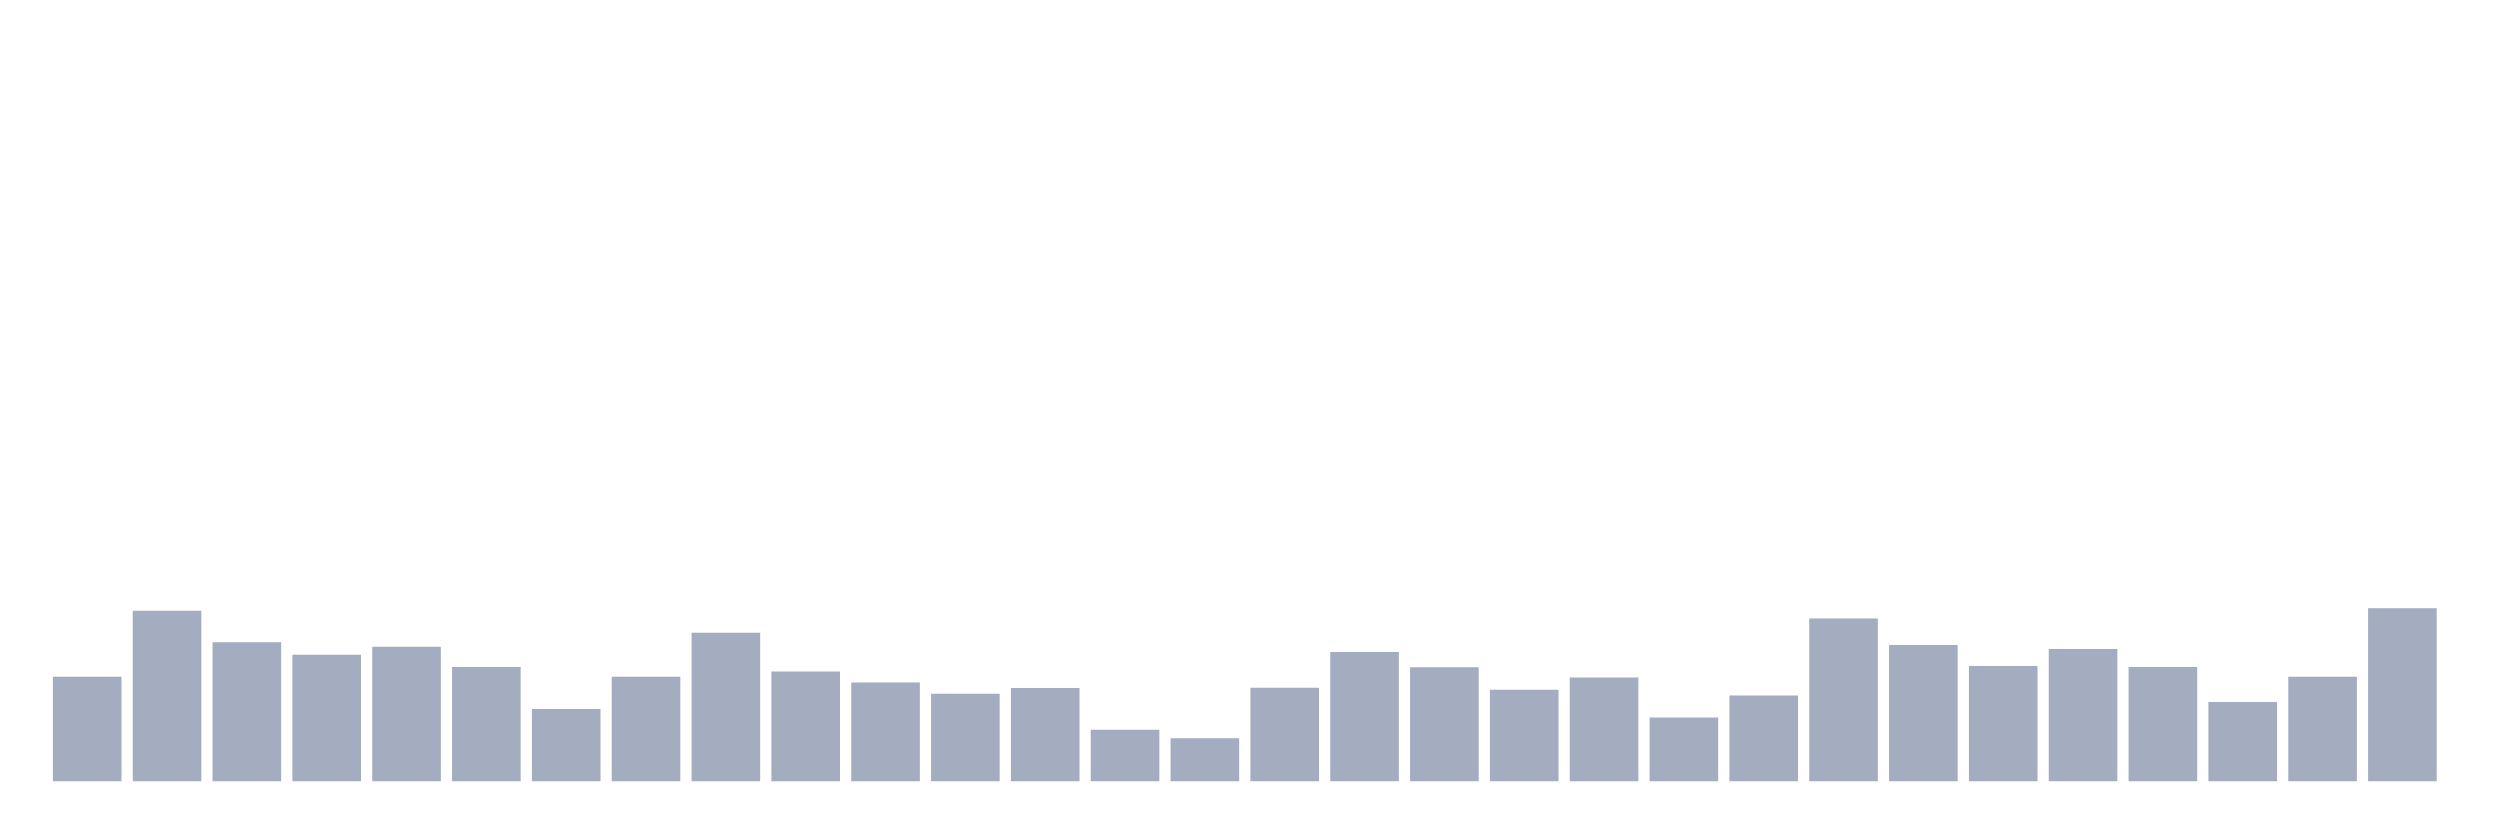
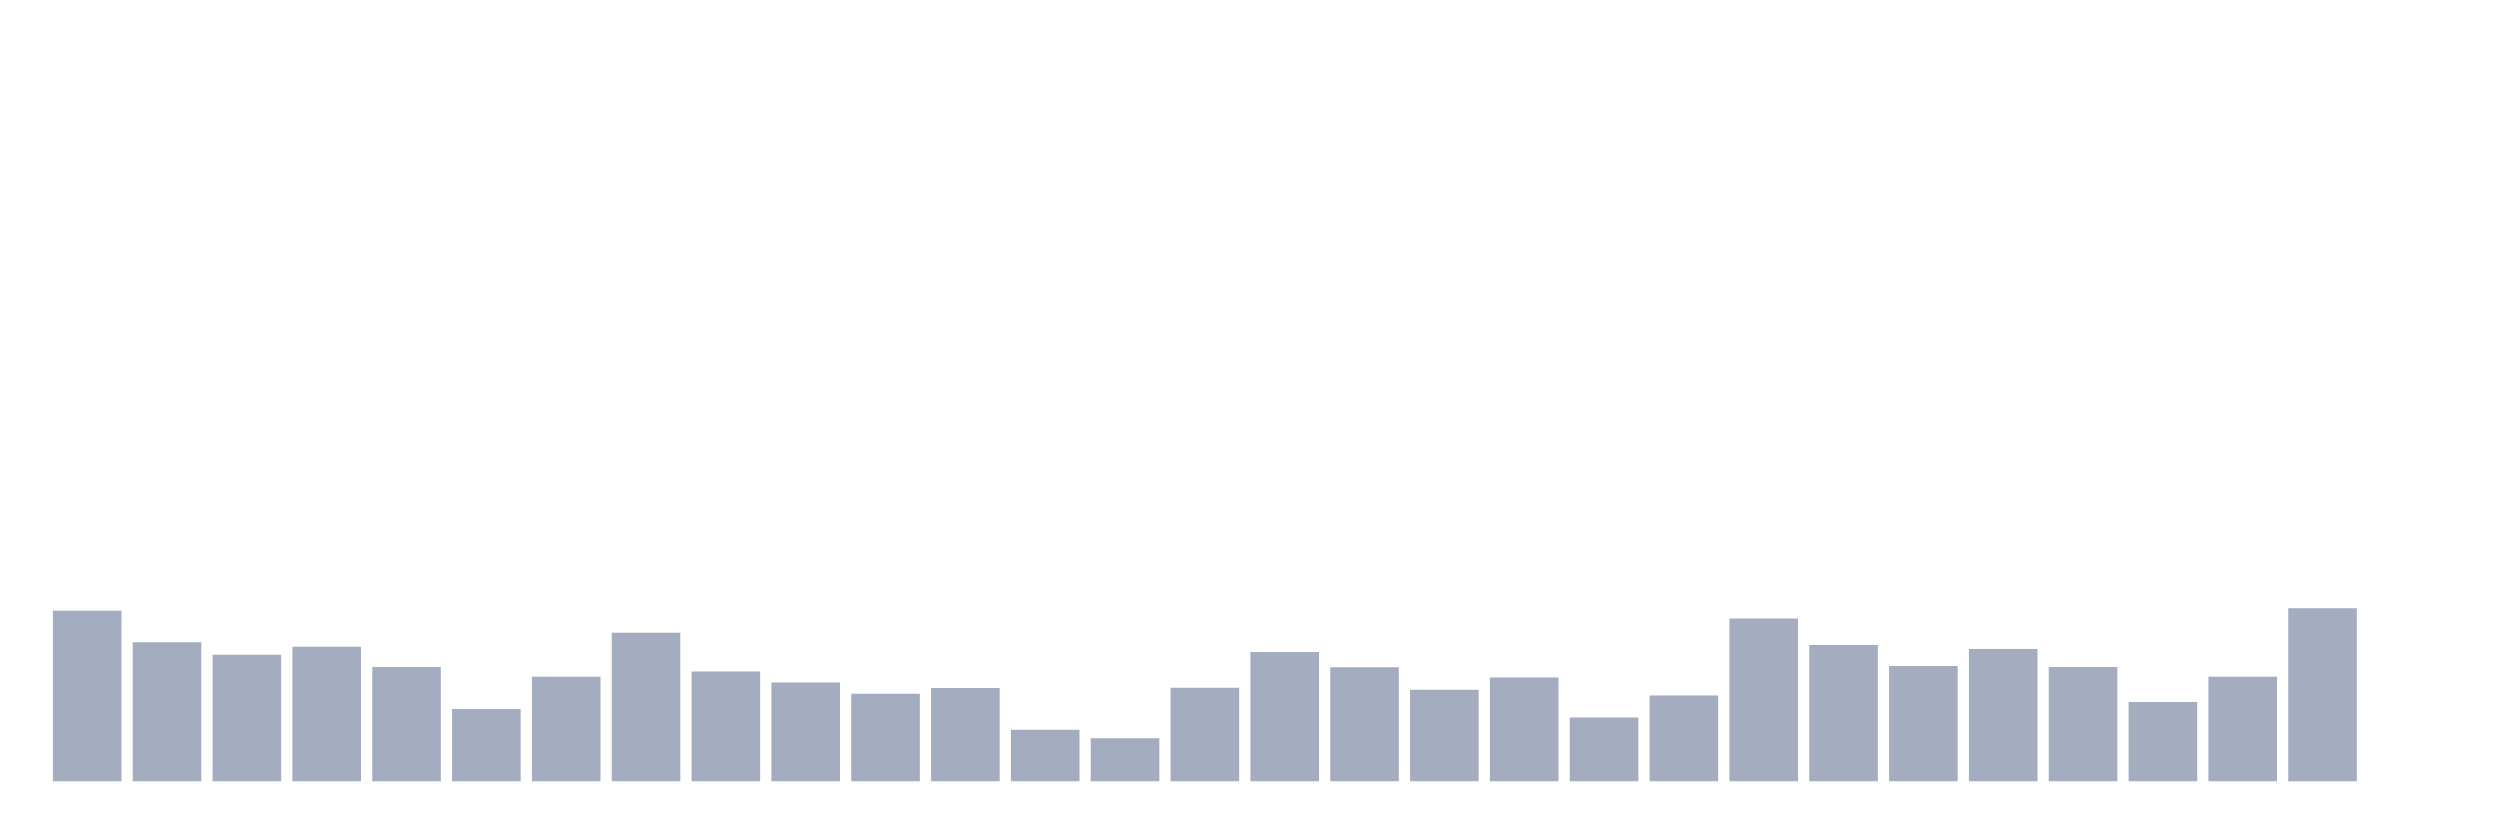
<svg xmlns="http://www.w3.org/2000/svg" viewBox="0 0 480 160">
  <g transform="translate(10,10)">
-     <rect class="bar" x="0.153" width="13.175" y="119.931" height="20.069" fill="rgb(164,173,192)" />
-     <rect class="bar" x="15.482" width="13.175" y="107.257" height="32.743" fill="rgb(164,173,192)" />
-     <rect class="bar" x="30.81" width="13.175" y="113.306" height="26.694" fill="rgb(164,173,192)" />
-     <rect class="bar" x="46.138" width="13.175" y="115.706" height="24.294" fill="rgb(164,173,192)" />
-     <rect class="bar" x="61.466" width="13.175" y="114.17" height="25.83" fill="rgb(164,173,192)" />
-     <rect class="bar" x="76.794" width="13.175" y="118.059" height="21.941" fill="rgb(164,173,192)" />
-     <rect class="bar" x="92.123" width="13.175" y="126.125" height="13.875" fill="rgb(164,173,192)" />
-     <rect class="bar" x="107.451" width="13.175" y="119.931" height="20.069" fill="rgb(164,173,192)" />
-     <rect class="bar" x="122.779" width="13.175" y="111.481" height="28.519" fill="rgb(164,173,192)" />
-     <rect class="bar" x="138.107" width="13.175" y="118.923" height="21.077" fill="rgb(164,173,192)" />
-     <rect class="bar" x="153.436" width="13.175" y="121.036" height="18.964" fill="rgb(164,173,192)" />
-     <rect class="bar" x="168.764" width="13.175" y="123.196" height="16.804" fill="rgb(164,173,192)" />
-     <rect class="bar" x="184.092" width="13.175" y="122.092" height="17.908" fill="rgb(164,173,192)" />
-     <rect class="bar" x="199.42" width="13.175" y="130.11" height="9.89" fill="rgb(164,173,192)" />
-     <rect class="bar" x="214.748" width="13.175" y="131.742" height="8.258" fill="rgb(164,173,192)" />
-     <rect class="bar" x="230.077" width="13.175" y="122.044" height="17.956" fill="rgb(164,173,192)" />
-     <rect class="bar" x="245.405" width="13.175" y="115.178" height="24.822" fill="rgb(164,173,192)" />
-     <rect class="bar" x="260.733" width="13.175" y="118.107" height="21.893" fill="rgb(164,173,192)" />
-     <rect class="bar" x="276.061" width="13.175" y="122.428" height="17.572" fill="rgb(164,173,192)" />
-     <rect class="bar" x="291.39" width="13.175" y="120.075" height="19.925" fill="rgb(164,173,192)" />
-     <rect class="bar" x="306.718" width="13.175" y="127.757" height="12.243" fill="rgb(164,173,192)" />
-     <rect class="bar" x="322.046" width="13.175" y="123.532" height="16.468" fill="rgb(164,173,192)" />
-     <rect class="bar" x="337.374" width="13.175" y="108.745" height="31.255" fill="rgb(164,173,192)" />
-     <rect class="bar" x="352.702" width="13.175" y="113.834" height="26.166" fill="rgb(164,173,192)" />
-     <rect class="bar" x="368.031" width="13.175" y="117.867" height="22.133" fill="rgb(164,173,192)" />
-     <rect class="bar" x="383.359" width="13.175" y="114.602" height="25.398" fill="rgb(164,173,192)" />
-     <rect class="bar" x="398.687" width="13.175" y="118.059" height="21.941" fill="rgb(164,173,192)" />
-     <rect class="bar" x="414.015" width="13.175" y="124.781" height="15.219" fill="rgb(164,173,192)" />
-     <rect class="bar" x="429.344" width="13.175" y="119.931" height="20.069" fill="rgb(164,173,192)" />
-     <rect class="bar" x="444.672" width="13.175" y="106.776" height="33.224" fill="rgb(164,173,192)" />
+     <rect class="bar" x="0.153" width="13.175" y="107.257" height="32.743" fill="rgb(164,173,192)" />
+     <rect class="bar" x="15.482" width="13.175" y="113.306" height="26.694" fill="rgb(164,173,192)" />
+     <rect class="bar" x="30.81" width="13.175" y="115.706" height="24.294" fill="rgb(164,173,192)" />
+     <rect class="bar" x="46.138" width="13.175" y="114.17" height="25.83" fill="rgb(164,173,192)" />
+     <rect class="bar" x="61.466" width="13.175" y="118.059" height="21.941" fill="rgb(164,173,192)" />
+     <rect class="bar" x="76.794" width="13.175" y="126.125" height="13.875" fill="rgb(164,173,192)" />
+     <rect class="bar" x="92.123" width="13.175" y="119.931" height="20.069" fill="rgb(164,173,192)" />
+     <rect class="bar" x="107.451" width="13.175" y="111.481" height="28.519" fill="rgb(164,173,192)" />
+     <rect class="bar" x="122.779" width="13.175" y="118.923" height="21.077" fill="rgb(164,173,192)" />
+     <rect class="bar" x="138.107" width="13.175" y="121.036" height="18.964" fill="rgb(164,173,192)" />
+     <rect class="bar" x="153.436" width="13.175" y="123.196" height="16.804" fill="rgb(164,173,192)" />
+     <rect class="bar" x="168.764" width="13.175" y="122.092" height="17.908" fill="rgb(164,173,192)" />
+     <rect class="bar" x="184.092" width="13.175" y="130.11" height="9.89" fill="rgb(164,173,192)" />
+     <rect class="bar" x="199.42" width="13.175" y="131.742" height="8.258" fill="rgb(164,173,192)" />
+     <rect class="bar" x="214.748" width="13.175" y="122.044" height="17.956" fill="rgb(164,173,192)" />
+     <rect class="bar" x="230.077" width="13.175" y="115.178" height="24.822" fill="rgb(164,173,192)" />
+     <rect class="bar" x="245.405" width="13.175" y="118.107" height="21.893" fill="rgb(164,173,192)" />
+     <rect class="bar" x="260.733" width="13.175" y="122.428" height="17.572" fill="rgb(164,173,192)" />
+     <rect class="bar" x="276.061" width="13.175" y="120.075" height="19.925" fill="rgb(164,173,192)" />
+     <rect class="bar" x="291.39" width="13.175" y="127.757" height="12.243" fill="rgb(164,173,192)" />
+     <rect class="bar" x="306.718" width="13.175" y="123.532" height="16.468" fill="rgb(164,173,192)" />
+     <rect class="bar" x="322.046" width="13.175" y="108.745" height="31.255" fill="rgb(164,173,192)" />
+     <rect class="bar" x="337.374" width="13.175" y="113.834" height="26.166" fill="rgb(164,173,192)" />
+     <rect class="bar" x="352.702" width="13.175" y="117.867" height="22.133" fill="rgb(164,173,192)" />
+     <rect class="bar" x="368.031" width="13.175" y="114.602" height="25.398" fill="rgb(164,173,192)" />
+     <rect class="bar" x="383.359" width="13.175" y="118.059" height="21.941" fill="rgb(164,173,192)" />
+     <rect class="bar" x="398.687" width="13.175" y="124.781" height="15.219" fill="rgb(164,173,192)" />
+     <rect class="bar" x="414.015" width="13.175" y="119.931" height="20.069" fill="rgb(164,173,192)" />
+     <rect class="bar" x="429.344" width="13.175" y="106.776" height="33.224" fill="rgb(164,173,192)" />
+     <rect class="bar" x="444.672" width="13.175" y="140" height="0" fill="rgb(164,173,192)" />
  </g>
</svg>
